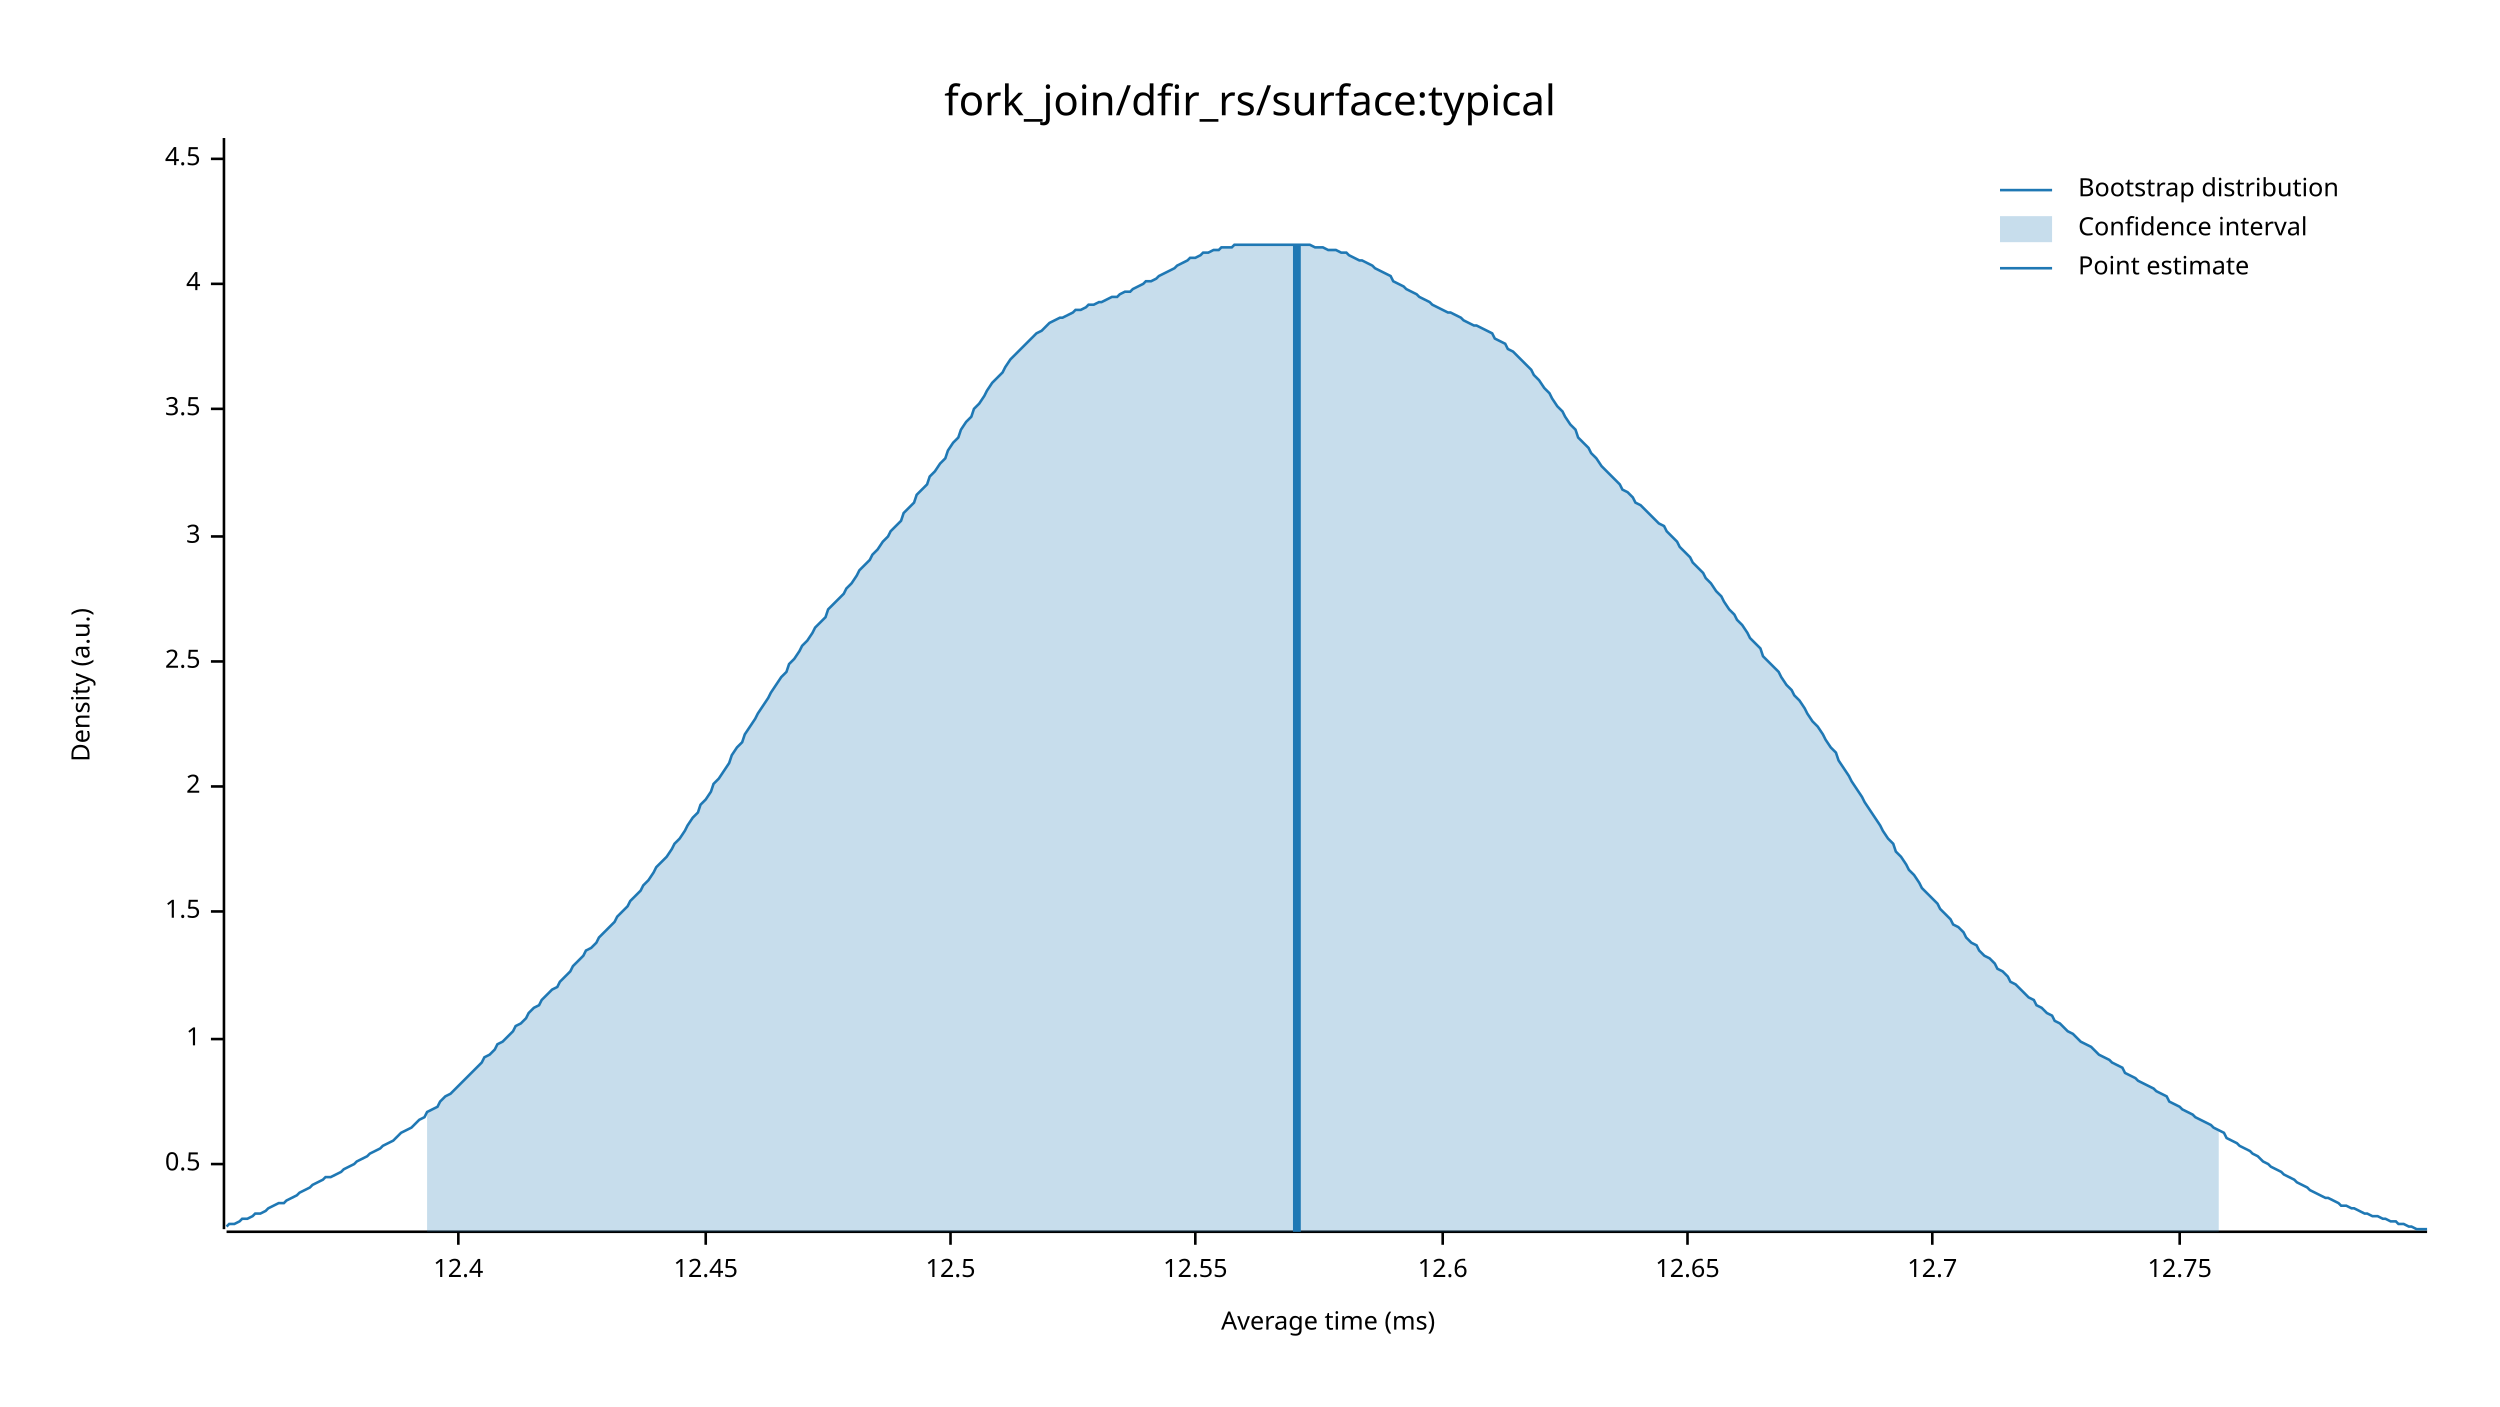
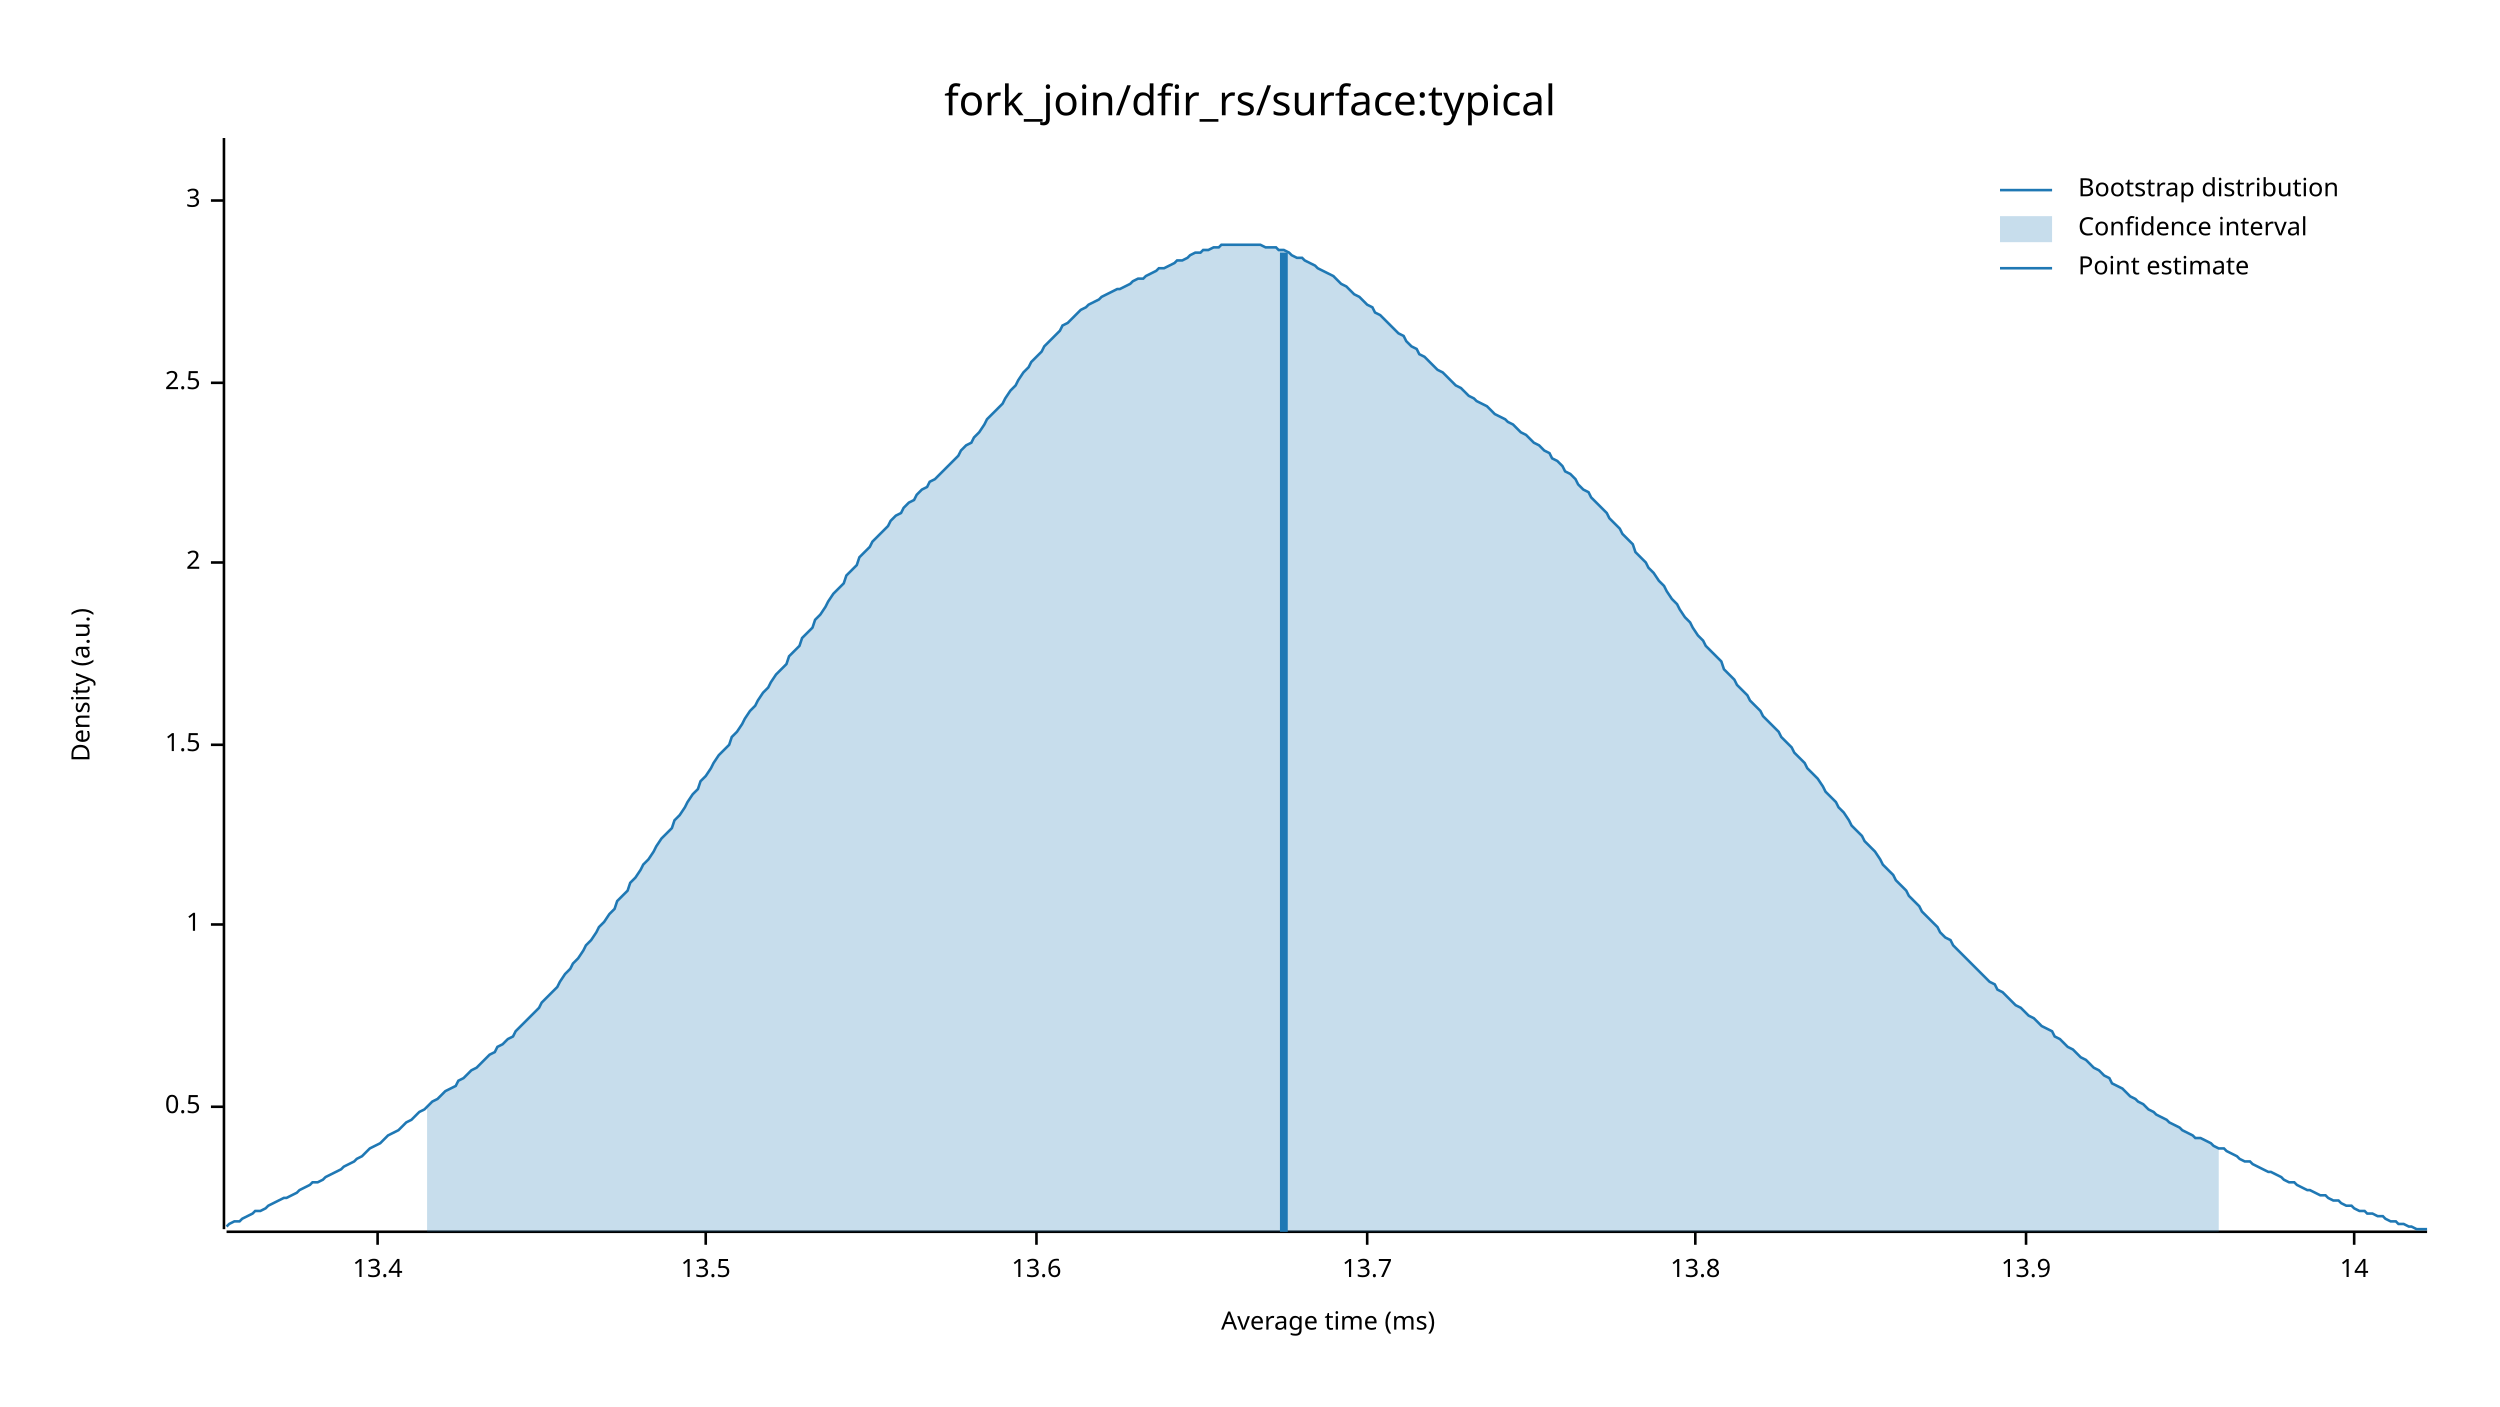
<svg xmlns="http://www.w3.org/2000/svg" width="960" height="540" viewBox="0 0 960 540">
  <text x="480" y="32" dy="0.76em" text-anchor="middle" font-family="sans-serif" font-size="16.129" opacity="1" fill="#000000">
fork_join/dfir_rs/surface:typical
</text>
  <text x="27" y="263" dy="0.76em" text-anchor="middle" font-family="sans-serif" font-size="9.677" opacity="1" fill="#000000" transform="rotate(270, 27, 263)">
Density (a.u.)
</text>
  <text x="510" y="513" dy="-0.5ex" text-anchor="middle" font-family="sans-serif" font-size="9.677" opacity="1" fill="#000000">
Average time (ms)
</text>
  <polyline fill="none" opacity="1" stroke="#000000" stroke-width="1" points="86,53 86,472 " />
-   <text x="77" y="447" dy="0.5ex" text-anchor="end" font-family="sans-serif" font-size="9.677" opacity="1" fill="#000000">
+   <text x="77" y="425" dy="0.5ex" text-anchor="end" font-family="sans-serif" font-size="9.677" opacity="1" fill="#000000">
0.5
</text>
-   <polyline fill="none" opacity="1" stroke="#000000" stroke-width="1" points="81,447 86,447 " />
-   <text x="77" y="399" dy="0.5ex" text-anchor="end" font-family="sans-serif" font-size="9.677" opacity="1" fill="#000000">
+   <polyline fill="none" opacity="1" stroke="#000000" stroke-width="1" points="81,425 86,425 " />
+   <text x="77" y="355" dy="0.5ex" text-anchor="end" font-family="sans-serif" font-size="9.677" opacity="1" fill="#000000">
1
</text>
-   <polyline fill="none" opacity="1" stroke="#000000" stroke-width="1" points="81,399 86,399 " />
-   <text x="77" y="350" dy="0.5ex" text-anchor="end" font-family="sans-serif" font-size="9.677" opacity="1" fill="#000000">
+   <polyline fill="none" opacity="1" stroke="#000000" stroke-width="1" points="81,355 86,355 " />
+   <text x="77" y="286" dy="0.5ex" text-anchor="end" font-family="sans-serif" font-size="9.677" opacity="1" fill="#000000">
1.5
</text>
-   <polyline fill="none" opacity="1" stroke="#000000" stroke-width="1" points="81,350 86,350 " />
-   <text x="77" y="302" dy="0.5ex" text-anchor="end" font-family="sans-serif" font-size="9.677" opacity="1" fill="#000000">
+   <polyline fill="none" opacity="1" stroke="#000000" stroke-width="1" points="81,286 86,286 " />
+   <text x="77" y="216" dy="0.5ex" text-anchor="end" font-family="sans-serif" font-size="9.677" opacity="1" fill="#000000">
2
</text>
-   <polyline fill="none" opacity="1" stroke="#000000" stroke-width="1" points="81,302 86,302 " />
-   <text x="77" y="254" dy="0.5ex" text-anchor="end" font-family="sans-serif" font-size="9.677" opacity="1" fill="#000000">
+   <polyline fill="none" opacity="1" stroke="#000000" stroke-width="1" points="81,216 86,216 " />
+   <text x="77" y="147" dy="0.5ex" text-anchor="end" font-family="sans-serif" font-size="9.677" opacity="1" fill="#000000">
2.5
</text>
-   <polyline fill="none" opacity="1" stroke="#000000" stroke-width="1" points="81,254 86,254 " />
-   <text x="77" y="206" dy="0.5ex" text-anchor="end" font-family="sans-serif" font-size="9.677" opacity="1" fill="#000000">
+   <polyline fill="none" opacity="1" stroke="#000000" stroke-width="1" points="81,147 86,147 " />
+   <text x="77" y="77" dy="0.5ex" text-anchor="end" font-family="sans-serif" font-size="9.677" opacity="1" fill="#000000">
3
</text>
-   <polyline fill="none" opacity="1" stroke="#000000" stroke-width="1" points="81,206 86,206 " />
-   <text x="77" y="157" dy="0.5ex" text-anchor="end" font-family="sans-serif" font-size="9.677" opacity="1" fill="#000000">
- 3.5
+   <polyline fill="none" opacity="1" stroke="#000000" stroke-width="1" points="81,77 86,77 " />
+   <polyline fill="none" opacity="1" stroke="#000000" stroke-width="1" points="87,473 932,473 " />
+   <text x="145" y="483" dy="0.76em" text-anchor="middle" font-family="sans-serif" font-size="9.677" opacity="1" fill="#000000">
+ 13.4
</text>
-   <polyline fill="none" opacity="1" stroke="#000000" stroke-width="1" points="81,157 86,157 " />
-   <text x="77" y="109" dy="0.5ex" text-anchor="end" font-family="sans-serif" font-size="9.677" opacity="1" fill="#000000">
- 4
- </text>
-   <polyline fill="none" opacity="1" stroke="#000000" stroke-width="1" points="81,109 86,109 " />
-   <text x="77" y="61" dy="0.5ex" text-anchor="end" font-family="sans-serif" font-size="9.677" opacity="1" fill="#000000">
- 4.5
- </text>
-   <polyline fill="none" opacity="1" stroke="#000000" stroke-width="1" points="81,61 86,61 " />
-   <polyline fill="none" opacity="1" stroke="#000000" stroke-width="1" points="87,473 932,473 " />
-   <text x="176" y="483" dy="0.76em" text-anchor="middle" font-family="sans-serif" font-size="9.677" opacity="1" fill="#000000">
- 12.4
- </text>
-   <polyline fill="none" opacity="1" stroke="#000000" stroke-width="1" points="176,473 176,478 " />
+   <polyline fill="none" opacity="1" stroke="#000000" stroke-width="1" points="145,473 145,478 " />
  <text x="271" y="483" dy="0.76em" text-anchor="middle" font-family="sans-serif" font-size="9.677" opacity="1" fill="#000000">
- 12.45
+ 13.5
</text>
  <polyline fill="none" opacity="1" stroke="#000000" stroke-width="1" points="271,473 271,478 " />
-   <text x="365" y="483" dy="0.76em" text-anchor="middle" font-family="sans-serif" font-size="9.677" opacity="1" fill="#000000">
- 12.5
+   <text x="398" y="483" dy="0.76em" text-anchor="middle" font-family="sans-serif" font-size="9.677" opacity="1" fill="#000000">
+ 13.6
</text>
-   <polyline fill="none" opacity="1" stroke="#000000" stroke-width="1" points="365,473 365,478 " />
-   <text x="459" y="483" dy="0.76em" text-anchor="middle" font-family="sans-serif" font-size="9.677" opacity="1" fill="#000000">
- 12.55
+   <polyline fill="none" opacity="1" stroke="#000000" stroke-width="1" points="398,473 398,478 " />
+   <text x="525" y="483" dy="0.76em" text-anchor="middle" font-family="sans-serif" font-size="9.677" opacity="1" fill="#000000">
+ 13.7
</text>
-   <polyline fill="none" opacity="1" stroke="#000000" stroke-width="1" points="459,473 459,478 " />
-   <text x="554" y="483" dy="0.76em" text-anchor="middle" font-family="sans-serif" font-size="9.677" opacity="1" fill="#000000">
- 12.6
+   <polyline fill="none" opacity="1" stroke="#000000" stroke-width="1" points="525,473 525,478 " />
+   <text x="651" y="483" dy="0.76em" text-anchor="middle" font-family="sans-serif" font-size="9.677" opacity="1" fill="#000000">
+ 13.8
</text>
-   <polyline fill="none" opacity="1" stroke="#000000" stroke-width="1" points="554,473 554,478 " />
-   <text x="648" y="483" dy="0.76em" text-anchor="middle" font-family="sans-serif" font-size="9.677" opacity="1" fill="#000000">
- 12.65
+   <polyline fill="none" opacity="1" stroke="#000000" stroke-width="1" points="651,473 651,478 " />
+   <text x="778" y="483" dy="0.76em" text-anchor="middle" font-family="sans-serif" font-size="9.677" opacity="1" fill="#000000">
+ 13.9
</text>
-   <polyline fill="none" opacity="1" stroke="#000000" stroke-width="1" points="648,473 648,478 " />
-   <text x="742" y="483" dy="0.76em" text-anchor="middle" font-family="sans-serif" font-size="9.677" opacity="1" fill="#000000">
- 12.7
+   <polyline fill="none" opacity="1" stroke="#000000" stroke-width="1" points="778,473 778,478 " />
+   <text x="904" y="483" dy="0.76em" text-anchor="middle" font-family="sans-serif" font-size="9.677" opacity="1" fill="#000000">
+ 14
</text>
-   <polyline fill="none" opacity="1" stroke="#000000" stroke-width="1" points="742,473 742,478 " />
-   <text x="837" y="483" dy="0.76em" text-anchor="middle" font-family="sans-serif" font-size="9.677" opacity="1" fill="#000000">
- 12.75
- </text>
-   <polyline fill="none" opacity="1" stroke="#000000" stroke-width="1" points="837,473 837,478 " />
-   <polyline fill="none" opacity="1" stroke="#1F78B4" stroke-width="1" points="87,471 88,470 90,470 92,469 93,468 95,468 97,467 98,466 100,466 102,465 103,464 105,463 107,462 109,462 110,461 112,460 114,459 115,458 117,457 119,456 120,455 122,454 124,453 125,452 127,452 129,451 131,450 132,449 134,448 136,447 137,446 139,445 141,444 142,443 144,442 146,441 147,440 149,439 151,438 153,436 154,435 156,434 158,433 159,432 161,430 163,429 164,427 166,426 168,425 169,423 171,421 173,420 175,418 176,417 178,415 180,413 181,412 183,410 185,408 186,406 188,405 190,403 191,401 193,400 195,398 197,396 198,394 200,393 202,391 203,389 205,387 207,386 208,384 210,382 212,380 214,379 215,377 217,375 219,373 220,371 222,369 224,367 225,365 227,364 229,362 230,360 232,358 234,356 236,354 237,352 239,350 241,348 242,346 244,344 246,342 247,340 249,338 251,335 252,333 254,331 256,329 258,326 259,324 261,322 263,319 264,317 266,314 268,312 269,309 271,307 273,304 274,301 276,299 278,296 280,293 281,290 283,287 285,285 286,282 288,279 290,276 291,274 293,271 295,268 296,266 298,263 300,260 302,258 303,255 305,253 307,250 308,248 310,246 312,243 313,241 315,239 317,237 318,234 320,232 322,230 324,228 325,226 327,224 329,221 330,219 332,217 334,215 335,213 337,211 339,208 341,206 342,204 344,202 346,200 347,197 349,195 351,193 352,190 354,188 356,186 357,183 359,181 361,178 363,176 364,173 366,170 368,168 369,165 371,162 373,160 374,157 376,155 378,152 379,150 381,147 383,145 385,143 386,141 388,138 390,136 391,135 393,133 395,131 396,130 398,128 400,127 401,126 403,124 405,123 407,122 408,122 410,121 412,120 413,119 415,119 417,118 418,117 420,117 422,116 423,116 425,115 427,114 429,114 430,113 432,112 434,112 435,111 437,110 439,109 440,108 442,108 444,107 445,106 447,105 449,104 451,103 452,102 454,101 456,100 457,99 459,99 461,98 462,97 464,97 466,96 468,96 469,95 471,95 473,95 474,94 476,94 478,94 479,94 481,94 483,94 484,94 486,94 488,94 490,94 491,94 493,94 495,94 496,94 498,94 500,94 501,94 503,94 505,95 506,95 508,95 510,96 512,96 513,96 515,97 517,97 518,98 520,99 522,100 523,100 525,101 527,102 528,103 530,104 532,105 534,106 535,108 537,109 539,110 540,111 542,112 544,113 545,114 547,115 549,116 550,117 552,118 554,119 556,120 557,120 559,121 561,122 562,123 564,124 566,125 567,125 569,126 571,127 573,128 574,130 576,131 578,132 579,134 581,135 583,137 584,138 586,140 588,142 589,144 591,146 593,149 595,151 596,153 598,156 600,158 601,160 603,163 605,165 606,168 608,170 610,172 611,174 613,176 615,179 617,181 618,182 620,184 622,186 623,188 625,189 627,191 628,193 630,194 632,196 633,197 635,199 637,201 639,202 640,204 642,206 644,208 645,210 647,212 649,214 650,216 652,218 654,220 655,222 657,224 659,227 661,229 662,231 664,234 666,236 667,238 669,240 671,243 672,245 674,247 676,249 677,252 679,254 681,256 683,258 684,260 686,263 688,265 689,267 691,269 693,272 694,274 696,277 698,279 700,282 701,284 703,287 705,289 706,292 708,295 710,298 711,300 713,303 715,306 716,308 718,311 720,314 722,317 723,319 725,322 727,324 728,327 730,329 732,332 733,334 735,336 737,339 738,341 740,343 742,345 744,347 745,349 747,351 749,353 750,355 752,356 754,358 755,360 757,362 759,363 760,365 762,367 764,368 766,370 767,372 769,373 771,375 772,377 774,378 776,380 777,381 779,383 781,384 782,386 784,387 786,389 788,390 789,392 791,393 793,395 794,396 796,397 798,399 799,400 801,401 803,402 804,403 806,405 808,406 810,407 811,408 813,409 815,410 816,412 818,413 820,414 821,415 823,416 825,417 827,418 828,419 830,420 832,421 833,423 835,424 837,425 838,426 840,427 842,428 843,429 845,430 847,431 849,432 850,433 852,434 854,435 855,437 857,438 859,439 860,440 862,441 864,442 865,443 867,444 869,446 871,447 872,448 874,449 876,450 877,451 879,452 881,453 882,454 884,455 886,456 887,457 889,458 891,459 893,460 894,460 896,461 898,462 899,463 901,463 903,464 904,464 906,465 908,466 909,466 911,467 913,467 915,468 916,468 918,469 920,469 921,470 923,470 925,471 926,471 928,472 930,472 932,472 " />
-   <polygon opacity="0.25" fill="#1F78B4" points="164,427 166,426 168,425 169,423 171,421 173,420 175,418 176,417 178,415 180,413 181,412 183,410 185,408 186,406 188,405 190,403 191,401 193,400 195,398 197,396 198,394 200,393 202,391 203,389 205,387 207,386 208,384 210,382 212,380 214,379 215,377 217,375 219,373 220,371 222,369 224,367 225,365 227,364 229,362 230,360 232,358 234,356 236,354 237,352 239,350 241,348 242,346 244,344 246,342 247,340 249,338 251,335 252,333 254,331 256,329 258,326 259,324 261,322 263,319 264,317 266,314 268,312 269,309 271,307 273,304 274,301 276,299 278,296 280,293 281,290 283,287 285,285 286,282 288,279 290,276 291,274 293,271 295,268 296,266 298,263 300,260 302,258 303,255 305,253 307,250 308,248 310,246 312,243 313,241 315,239 317,237 318,234 320,232 322,230 324,228 325,226 327,224 329,221 330,219 332,217 334,215 335,213 337,211 339,208 341,206 342,204 344,202 346,200 347,197 349,195 351,193 352,190 354,188 356,186 357,183 359,181 361,178 363,176 364,173 366,170 368,168 369,165 371,162 373,160 374,157 376,155 378,152 379,150 381,147 383,145 385,143 386,141 388,138 390,136 391,135 393,133 395,131 396,130 398,128 400,127 401,126 403,124 405,123 407,122 408,122 410,121 412,120 413,119 415,119 417,118 418,117 420,117 422,116 423,116 425,115 427,114 429,114 430,113 432,112 434,112 435,111 437,110 439,109 440,108 442,108 444,107 445,106 447,105 449,104 451,103 452,102 454,101 456,100 457,99 459,99 461,98 462,97 464,97 466,96 468,96 469,95 471,95 473,95 474,94 476,94 478,94 479,94 481,94 483,94 484,94 486,94 488,94 490,94 491,94 493,94 495,94 496,94 498,94 500,94 501,94 503,94 505,95 506,95 508,95 510,96 512,96 513,96 515,97 517,97 518,98 520,99 522,100 523,100 525,101 527,102 528,103 530,104 532,105 534,106 535,108 537,109 539,110 540,111 542,112 544,113 545,114 547,115 549,116 550,117 552,118 554,119 556,120 557,120 559,121 561,122 562,123 564,124 566,125 567,125 569,126 571,127 573,128 574,130 576,131 578,132 579,134 581,135 583,137 584,138 586,140 588,142 589,144 591,146 593,149 595,151 596,153 598,156 600,158 601,160 603,163 605,165 606,168 608,170 610,172 611,174 613,176 615,179 617,181 618,182 620,184 622,186 623,188 625,189 627,191 628,193 630,194 632,196 633,197 635,199 637,201 639,202 640,204 642,206 644,208 645,210 647,212 649,214 650,216 652,218 654,220 655,222 657,224 659,227 661,229 662,231 664,234 666,236 667,238 669,240 671,243 672,245 674,247 676,249 677,252 679,254 681,256 683,258 684,260 686,263 688,265 689,267 691,269 693,272 694,274 696,277 698,279 700,282 701,284 703,287 705,289 706,292 708,295 710,298 711,300 713,303 715,306 716,308 718,311 720,314 722,317 723,319 725,322 727,324 728,327 730,329 732,332 733,334 735,336 737,339 738,341 740,343 742,345 744,347 745,349 747,351 749,353 750,355 752,356 754,358 755,360 757,362 759,363 760,365 762,367 764,368 766,370 767,372 769,373 771,375 772,377 774,378 776,380 777,381 779,383 781,384 782,386 784,387 786,389 788,390 789,392 791,393 793,395 794,396 796,397 798,399 799,400 801,401 803,402 804,403 806,405 808,406 810,407 811,408 813,409 815,410 816,412 818,413 820,414 821,415 823,416 825,417 827,418 828,419 830,420 832,421 833,423 835,424 837,425 838,426 840,427 842,428 843,429 845,430 847,431 849,432 850,433 852,434 852,473 164,473 " />
-   <polyline fill="none" opacity="1" stroke="#1F78B4" stroke-width="3" points="498,473 498,94 " />
+   <polyline fill="none" opacity="1" stroke="#000000" stroke-width="1" points="904,473 904,478 " />
+   <polyline fill="none" opacity="1" stroke="#1F78B4" stroke-width="1" points="87,471 88,470 90,469 92,469 93,468 95,467 97,466 98,465 100,465 102,464 103,463 105,462 107,461 109,460 110,460 112,459 114,458 115,457 117,456 119,455 120,454 122,454 124,453 125,452 127,451 129,450 131,449 132,448 134,447 136,446 137,445 139,444 141,442 142,441 144,440 146,439 147,438 149,436 151,435 153,434 154,433 156,431 158,430 159,429 161,427 163,426 164,425 166,423 168,422 169,421 171,419 173,418 175,417 176,415 178,414 180,412 181,411 183,410 185,408 186,407 188,405 190,404 191,402 193,401 195,399 197,398 198,396 200,394 202,392 203,391 205,389 207,387 208,385 210,383 212,381 214,379 215,377 217,374 219,372 220,370 222,368 224,365 225,363 227,361 229,358 230,356 232,354 234,351 236,349 237,346 239,344 241,342 242,339 244,337 246,334 247,332 249,330 251,327 252,325 254,322 256,320 258,318 259,315 261,313 263,310 264,308 266,305 268,303 269,300 271,298 273,295 274,293 276,290 278,288 280,286 281,283 283,281 285,278 286,276 288,273 290,271 291,269 293,266 295,264 296,262 298,259 300,257 302,255 303,252 305,250 307,248 308,245 310,243 312,241 313,238 315,236 317,233 318,231 320,228 322,226 324,224 325,221 327,219 329,217 330,214 332,212 334,210 335,208 337,206 339,204 341,202 342,200 344,198 346,197 347,195 349,193 351,192 352,190 354,188 356,187 357,185 359,184 361,182 363,180 364,179 366,177 368,175 369,173 371,171 373,170 374,168 376,166 378,163 379,161 381,159 383,157 385,155 386,153 388,150 390,148 391,146 393,143 395,141 396,139 398,137 400,135 401,133 403,131 405,129 407,127 408,125 410,124 412,122 413,121 415,119 417,118 418,117 420,116 422,115 423,114 425,113 427,112 429,111 430,111 432,110 434,109 435,108 437,107 439,107 440,106 442,105 444,104 445,103 447,103 449,102 451,101 452,100 454,100 456,99 457,98 459,97 461,97 462,96 464,96 466,95 468,95 469,94 471,94 473,94 474,94 476,94 478,94 479,94 481,94 483,94 484,94 486,95 488,95 490,95 491,96 493,96 495,97 496,98 498,99 500,99 501,100 503,101 505,102 506,103 508,104 510,105 512,106 513,107 515,109 517,110 518,111 520,113 522,114 523,115 525,117 527,118 528,120 530,121 532,123 534,125 535,126 537,128 539,129 540,131 542,133 544,134 545,136 547,137 549,139 550,140 552,142 554,143 556,145 557,146 559,148 561,149 562,150 564,152 566,153 567,154 569,155 571,156 573,158 574,159 576,160 578,161 579,162 581,163 583,165 584,166 586,167 588,169 589,170 591,171 593,173 595,174 596,176 598,177 600,179 601,181 603,182 605,184 606,186 608,188 610,189 611,191 613,193 615,195 617,197 618,199 620,201 622,203 623,205 625,207 627,209 628,212 630,214 632,216 633,218 635,220 637,223 639,225 640,227 642,230 644,232 645,234 647,237 649,239 650,241 652,244 654,246 655,248 657,250 659,252 661,254 662,257 664,259 666,261 667,263 669,265 671,267 672,269 674,271 676,273 677,275 679,277 681,279 683,281 684,283 686,285 688,287 689,289 691,291 693,293 694,295 696,297 698,299 700,302 701,304 703,306 705,308 706,310 708,312 710,315 711,317 713,319 715,321 716,323 718,325 720,327 722,330 723,332 725,334 727,336 728,338 730,340 732,342 733,344 735,346 737,348 738,350 740,352 742,354 744,356 745,358 747,360 749,361 750,363 752,365 754,367 755,368 757,370 759,372 760,373 762,375 764,377 766,378 767,380 769,381 771,383 772,384 774,386 776,387 777,388 779,390 781,391 782,392 784,394 786,395 788,396 789,398 791,399 793,401 794,402 796,403 798,405 799,406 801,407 803,409 804,410 806,411 808,413 810,414 811,416 813,417 815,418 816,419 818,421 820,422 821,423 823,424 825,426 827,427 828,428 830,429 832,430 833,431 835,432 837,433 838,434 840,435 842,436 843,437 845,437 847,438 849,439 850,440 852,441 854,441 855,442 857,443 859,444 860,445 862,446 864,446 865,447 867,448 869,449 871,450 872,450 874,451 876,452 877,453 879,454 881,454 882,455 884,456 886,457 887,457 889,458 891,459 893,459 894,460 896,461 898,461 899,462 901,463 903,463 904,464 906,465 908,465 909,466 911,466 913,467 915,467 916,468 918,469 920,469 921,470 923,470 925,471 926,471 928,472 930,472 932,472 " />
+   <polygon opacity="0.25" fill="#1F78B4" points="164,425 166,423 168,422 169,421 171,419 173,418 175,417 176,415 178,414 180,412 181,411 183,410 185,408 186,407 188,405 190,404 191,402 193,401 195,399 197,398 198,396 200,394 202,392 203,391 205,389 207,387 208,385 210,383 212,381 214,379 215,377 217,374 219,372 220,370 222,368 224,365 225,363 227,361 229,358 230,356 232,354 234,351 236,349 237,346 239,344 241,342 242,339 244,337 246,334 247,332 249,330 251,327 252,325 254,322 256,320 258,318 259,315 261,313 263,310 264,308 266,305 268,303 269,300 271,298 273,295 274,293 276,290 278,288 280,286 281,283 283,281 285,278 286,276 288,273 290,271 291,269 293,266 295,264 296,262 298,259 300,257 302,255 303,252 305,250 307,248 308,245 310,243 312,241 313,238 315,236 317,233 318,231 320,228 322,226 324,224 325,221 327,219 329,217 330,214 332,212 334,210 335,208 337,206 339,204 341,202 342,200 344,198 346,197 347,195 349,193 351,192 352,190 354,188 356,187 357,185 359,184 361,182 363,180 364,179 366,177 368,175 369,173 371,171 373,170 374,168 376,166 378,163 379,161 381,159 383,157 385,155 386,153 388,150 390,148 391,146 393,143 395,141 396,139 398,137 400,135 401,133 403,131 405,129 407,127 408,125 410,124 412,122 413,121 415,119 417,118 418,117 420,116 422,115 423,114 425,113 427,112 429,111 430,111 432,110 434,109 435,108 437,107 439,107 440,106 442,105 444,104 445,103 447,103 449,102 451,101 452,100 454,100 456,99 457,98 459,97 461,97 462,96 464,96 466,95 468,95 469,94 471,94 473,94 474,94 476,94 478,94 479,94 481,94 483,94 484,94 486,95 488,95 490,95 491,96 493,96 495,97 496,98 498,99 500,99 501,100 503,101 505,102 506,103 508,104 510,105 512,106 513,107 515,109 517,110 518,111 520,113 522,114 523,115 525,117 527,118 528,120 530,121 532,123 534,125 535,126 537,128 539,129 540,131 542,133 544,134 545,136 547,137 549,139 550,140 552,142 554,143 556,145 557,146 559,148 561,149 562,150 564,152 566,153 567,154 569,155 571,156 573,158 574,159 576,160 578,161 579,162 581,163 583,165 584,166 586,167 588,169 589,170 591,171 593,173 595,174 596,176 598,177 600,179 601,181 603,182 605,184 606,186 608,188 610,189 611,191 613,193 615,195 617,197 618,199 620,201 622,203 623,205 625,207 627,209 628,212 630,214 632,216 633,218 635,220 637,223 639,225 640,227 642,230 644,232 645,234 647,237 649,239 650,241 652,244 654,246 655,248 657,250 659,252 661,254 662,257 664,259 666,261 667,263 669,265 671,267 672,269 674,271 676,273 677,275 679,277 681,279 683,281 684,283 686,285 688,287 689,289 691,291 693,293 694,295 696,297 698,299 700,302 701,304 703,306 705,308 706,310 708,312 710,315 711,317 713,319 715,321 716,323 718,325 720,327 722,330 723,332 725,334 727,336 728,338 730,340 732,342 733,344 735,346 737,348 738,350 740,352 742,354 744,356 745,358 747,360 749,361 750,363 752,365 754,367 755,368 757,370 759,372 760,373 762,375 764,377 766,378 767,380 769,381 771,383 772,384 774,386 776,387 777,388 779,390 781,391 782,392 784,394 786,395 788,396 789,398 791,399 793,401 794,402 796,403 798,405 799,406 801,407 803,409 804,410 806,411 808,413 810,414 811,416 813,417 815,418 816,419 818,421 820,422 821,423 823,424 825,426 827,427 828,428 830,429 832,430 833,431 835,432 837,433 838,434 840,435 842,436 843,437 845,437 847,438 849,439 850,440 852,441 852,473 164,473 " />
+   <polyline fill="none" opacity="1" stroke="#1F78B4" stroke-width="3" points="493,473 493,97 " />
  <text x="798" y="68" dy="0.76em" text-anchor="start" font-family="sans-serif" font-size="9.677" opacity="1" fill="#000000">
Bootstrap distribution
</text>
  <text x="798" y="83" dy="0.76em" text-anchor="start" font-family="sans-serif" font-size="9.677" opacity="1" fill="#000000">
Confidence interval
</text>
  <text x="798" y="98" dy="0.76em" text-anchor="start" font-family="sans-serif" font-size="9.677" opacity="1" fill="#000000">
Point estimate
</text>
  <polyline fill="none" opacity="1" stroke="#1F78B4" stroke-width="1" points="768,73 788,73 " />
  <rect x="768" y="83" width="20" height="10" opacity="0.25" fill="#1F78B4" stroke="none" />
  <polyline fill="none" opacity="1" stroke="#1F78B4" stroke-width="1" points="768,103 788,103 " />
</svg>
